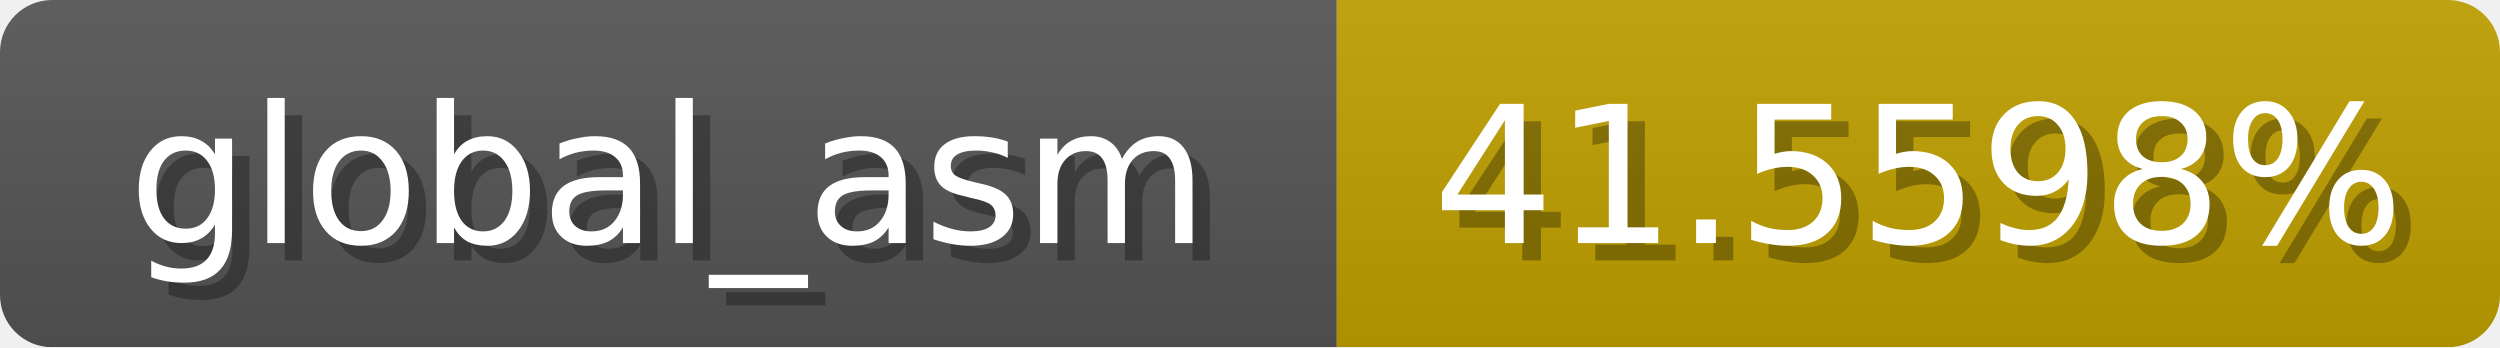
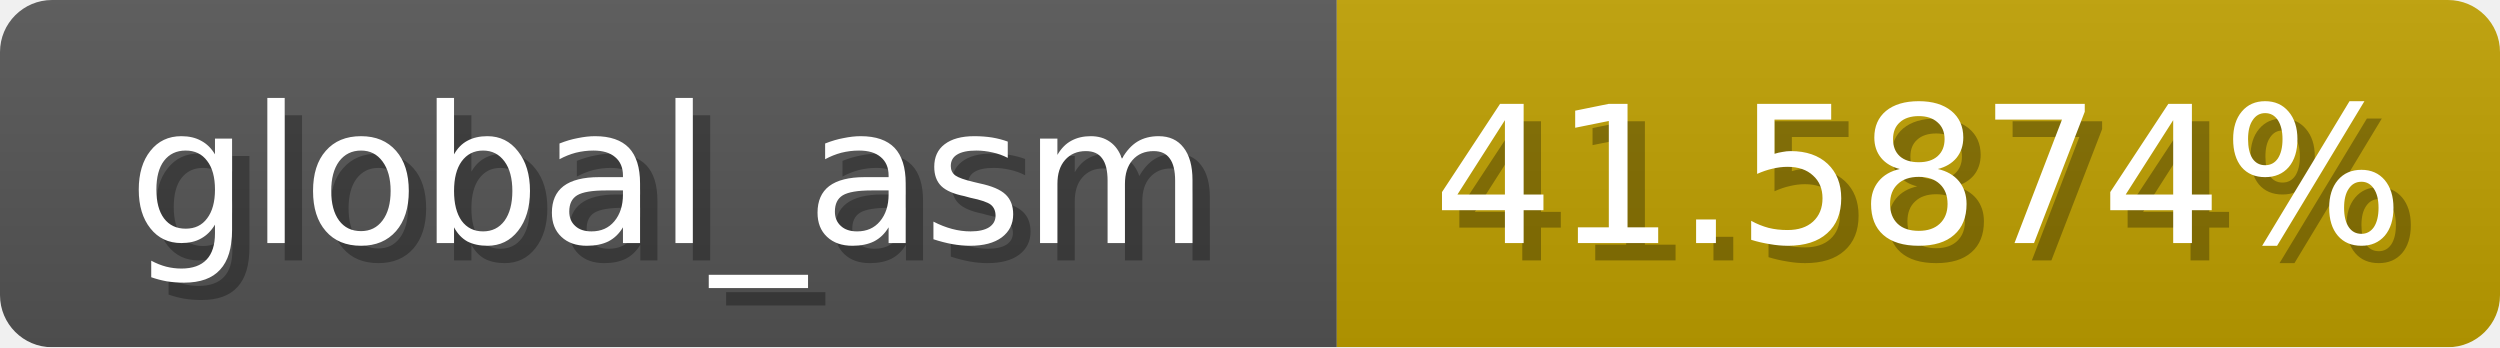
<svg xmlns="http://www.w3.org/2000/svg" width="144" height="20">
  <linearGradient id="b" x2="0" y2="100%">
    <stop offset="0" stop-color="#bbb" stop-opacity=".1" />
    <stop offset="1" stop-opacity=".1" />
  </linearGradient>
  <mask id="anybadge_1">
    <rect width="144" height="20" rx="3" fill="#fff" />
  </mask>
  <g mask="url(#anybadge_1)">
    <path fill="#555" d="M0 0h77v20H0z" />
    <path fill="#c0a000" d="M77 0h67v20H77z" />
    <path fill="url(#b)" d="M0 0h144v20H0z" />
  </g>
  <g fill="#fff" text-anchor="middle" font-family="DejaVu Sans,Verdana,Geneva,sans-serif" font-size="11">
    <text x="39.5" y="15" fill="#010101" fill-opacity=".3">global_asm</text>
    <text x="38.5" y="14">global_asm</text>
  </g>
  <g fill="#fff" text-anchor="middle" font-family="DejaVu Sans,Verdana,Geneva,sans-serif" font-size="11">
-     <text x="111.5" y="15" fill="#010101" fill-opacity=".3">41.5598%</text>
-     <text x="110.5" y="14">41.5598%</text>
+     <text x="111.5" y="15" fill="#010101" fill-opacity=".3">41.5874%</text>
+     <text x="110.5" y="14">41.5874%</text>
  </g>
</svg>
